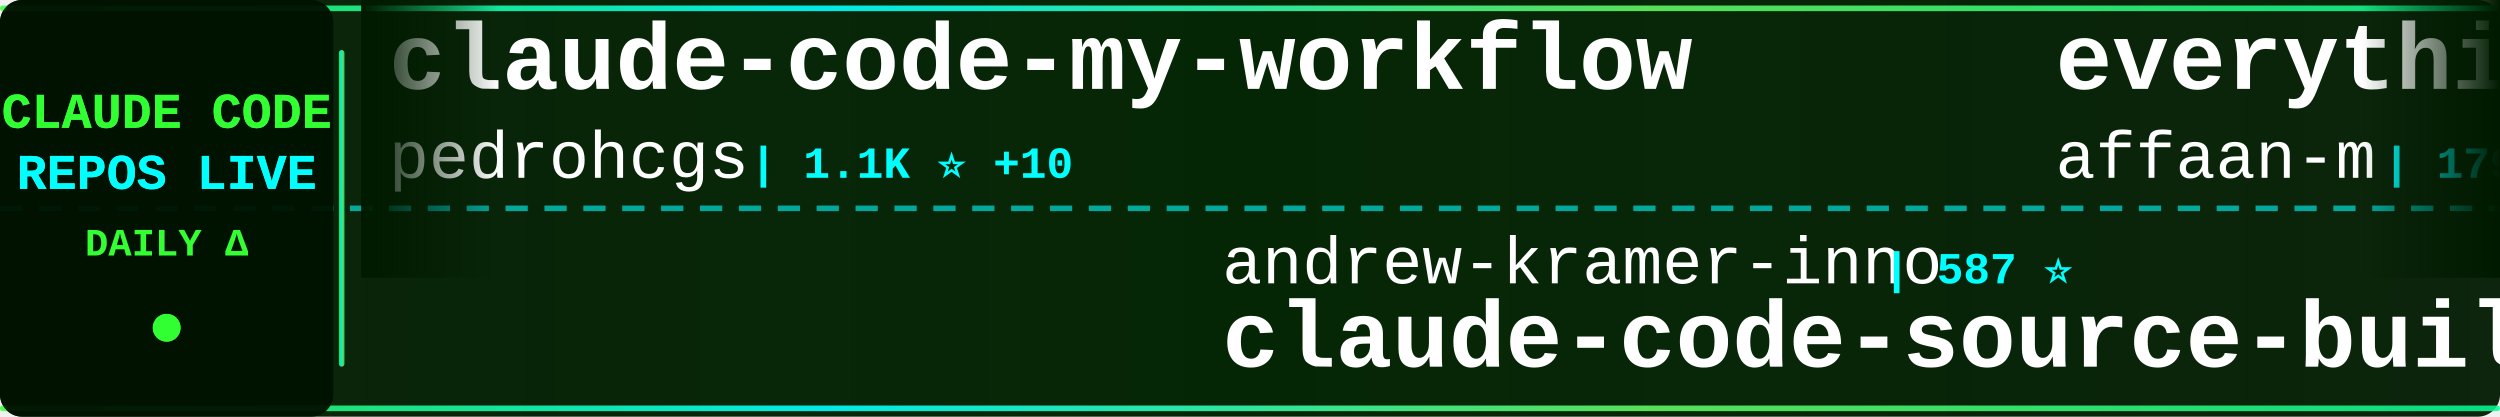
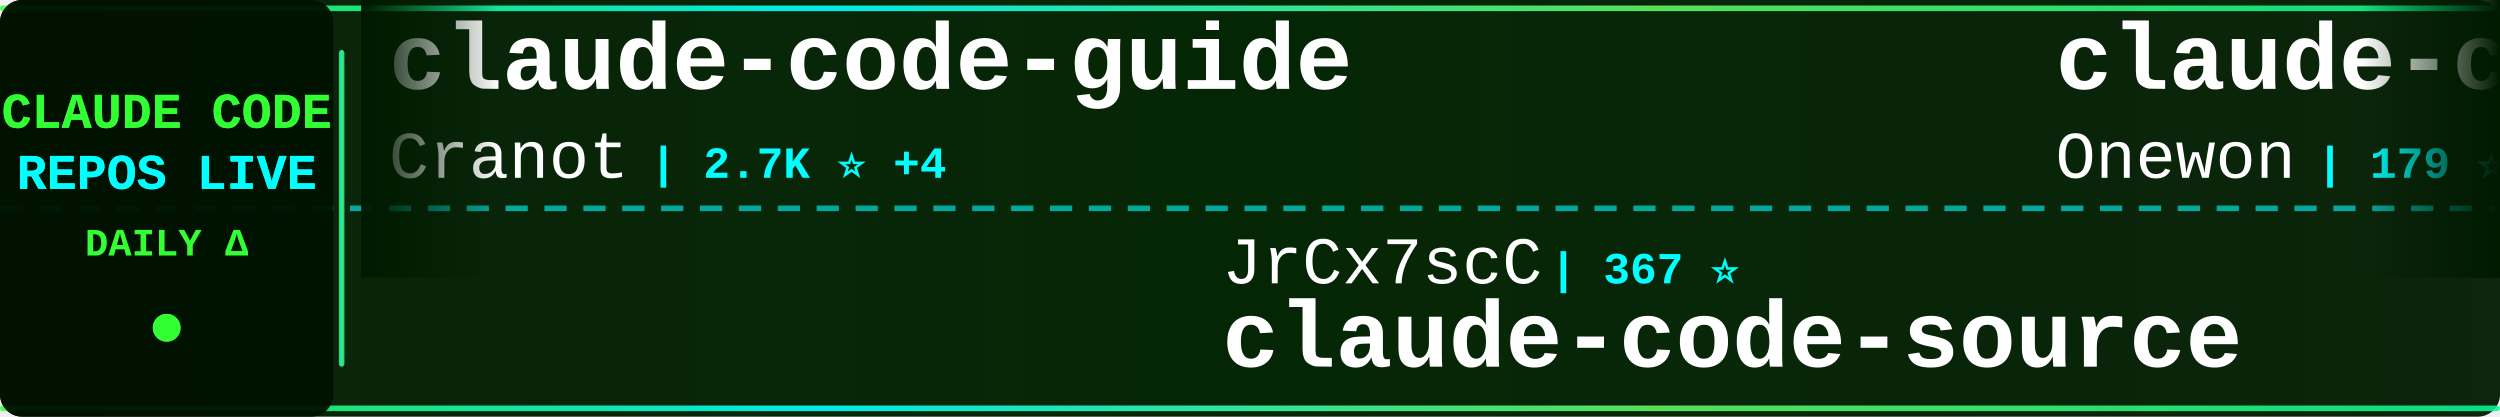
<svg xmlns="http://www.w3.org/2000/svg" width="900" height="150">
  <defs>
    <linearGradient id="tickerBg" x1="0%" y1="0%" x2="100%" y2="0%">
      <stop offset="0%" style="stop-color:#001a00;stop-opacity:0.95" />
      <stop offset="50%" style="stop-color:#002200;stop-opacity:0.98" />
      <stop offset="100%" style="stop-color:#001a00;stop-opacity:0.95" />
    </linearGradient>
    <linearGradient id="borderGrad" x1="0%" y1="0%" x2="100%" y2="0%">
      <stop offset="0%" style="stop-color:#33ff33;stop-opacity:0.85">
        <animate attributeName="stop-opacity" values="0.85;1;0.85" dur="2s" repeatCount="indefinite" />
      </stop>
      <stop offset="33%" style="stop-color:#00ffff;stop-opacity:0.9">
        <animate attributeName="stop-opacity" values="0.9;1;0.9" dur="2.2s" repeatCount="indefinite" />
      </stop>
      <stop offset="66%" style="stop-color:#66ff66;stop-opacity:0.85">
        <animate attributeName="stop-opacity" values="0.85;1;0.85" dur="1.8s" repeatCount="indefinite" />
      </stop>
      <stop offset="100%" style="stop-color:#00ff99;stop-opacity:0.85">
        <animate attributeName="stop-opacity" values="0.85;1;0.85" dur="2s" repeatCount="indefinite" />
      </stop>
    </linearGradient>
    <filter id="textGlow">
      <feGaussianBlur stdDeviation="0.1" result="coloredBlur" />
      <feMerge>
        <feMergeNode in="coloredBlur" />
        <feMergeNode in="SourceGraphic" />
      </feMerge>
    </filter>
    <filter id="metricGlow">
      <feGaussianBlur stdDeviation="0.2" result="coloredBlur" />
      <feMerge>
        <feMergeNode in="coloredBlur" />
        <feMergeNode in="SourceGraphic" />
      </feMerge>
    </filter>
    <linearGradient id="leftFade" x1="0%" y1="0%" x2="100%" y2="0%">
      <stop offset="0%" style="stop-color:#001a00;stop-opacity:1" />
      <stop offset="100%" style="stop-color:#001a00;stop-opacity:0" />
    </linearGradient>
    <linearGradient id="rightFade" x1="0%" y1="0%" x2="100%" y2="0%">
      <stop offset="0%" style="stop-color:#001a00;stop-opacity:0" />
      <stop offset="100%" style="stop-color:#001a00;stop-opacity:1" />
    </linearGradient>
  </defs>
  <rect width="900" height="150" fill="url(#tickerBg)" rx="8" />
  <rect x="0" y="2" width="900" height="2" fill="url(#borderGrad)" rx="1" />
  <rect x="0" y="146" width="900" height="2" fill="url(#borderGrad)" rx="1" />
  <line x1="0" y1="75" x2="900" y2="75" stroke="#00ffff" stroke-width="2" stroke-dasharray="8 6" opacity="0.6" />
  <rect x="0" y="0" width="120" height="150" fill="#001100" opacity="0.95" rx="8" />
  <text x="60" y="46" font-family="'Courier New', monospace" font-size="18" font-weight="bold" fill="#33ff33" text-anchor="middle" filter="url(#textGlow)">
    CLAUDE CODE
  </text>
  <text x="60" y="68" font-family="'Courier New', monospace" font-size="18" font-weight="bold" fill="#00ffff" text-anchor="middle" filter="url(#textGlow)">
    REPOS LIVE
  </text>
  <text x="60" y="92" font-family="'Courier New', monospace" font-size="14" font-weight="bold" fill="#33ff33" text-anchor="middle">
    DAILY Δ
  </text>
  <circle cx="60" cy="118" r="5" fill="#33ff33" filter="url(#metricGlow)">
    <animate attributeName="r" values="4;6;4" dur="1.5s" repeatCount="indefinite" />
    <animate attributeName="opacity" values="0.6;1;0.6" dur="1.5s" repeatCount="indefinite" />
  </circle>
  <rect x="122" y="18" width="2" height="114" fill="url(#borderGrad)" rx="1" />
  <clipPath id="tickerClip">
    <rect x="130" y="0" width="770" height="150" />
  </clipPath>
  <g clip-path="url(#tickerClip)">
    <g id="tickerItems">
      <animateTransform attributeName="transform" attributeType="XML" type="translate" from="0 0" to="-3000 0" dur="54s" repeatCount="indefinite" />
      <g transform="translate(0, 0)">
-         <text x="140" y="32" font-family="'Courier New', monospace" font-size="34" font-weight="bold" fill="#ffffff">claude-code-my-workflow</text>
-         <text x="140" y="64" font-family="'Courier New', monospace" font-size="24" font-weight="normal" fill="#ffffff" opacity="1.0">pedrohcgs</text>
-         <text x="270" y="64" font-family="'Courier New', monospace" font-size="16" font-weight="bold" fill="#00ffff"> | 1.1K ⭐ +10</text>
+         <text x="140" y="32" font-family="'Courier New', monospace" font-size="34" font-weight="bold" fill="#ffffff">claude-code-guide</text>
+         <text x="140" y="64" font-family="'Courier New', monospace" font-size="24" font-weight="normal" fill="#ffffff" opacity="1.0">Cranot</text>
+         <text x="234" y="64" font-family="'Courier New', monospace" font-size="16" font-weight="bold" fill="#00ffff"> | 2.7K ⭐ +4</text>
      </g>
      <g transform="translate(300, 0)">
+         <text x="140" y="102" font-family="'Courier New', monospace" font-size="24" font-weight="normal" fill="#ffffff" opacity="1.0">JrCx7scC</text>
+         <text x="258" y="102" font-family="'Courier New', monospace" font-size="16" font-weight="bold" fill="#00ffff"> | 367 ⭐</text>
+         <text x="140" y="132" font-family="'Courier New', monospace" font-size="34" font-weight="bold" fill="#ffffff">claude-code-source</text>
+       </g>
+       <g transform="translate(600, 0)">
+         <text x="140" y="32" font-family="'Courier New', monospace" font-size="34" font-weight="bold" fill="#ffffff">claude-code</text>
+         <text x="140" y="64" font-family="'Courier New', monospace" font-size="24" font-weight="normal" fill="#ffffff" opacity="1.0">Onewon</text>
+         <text x="234" y="64" font-family="'Courier New', monospace" font-size="16" font-weight="bold" fill="#00ffff"> | 179 ⭐</text>
+       </g>
+       <g transform="translate(900, 0)">
+         <text x="140" y="102" font-family="'Courier New', monospace" font-size="24" font-weight="normal" fill="#ffffff" opacity="1.0">sugyan</text>
+         <text x="234" y="102" font-family="'Courier New', monospace" font-size="16" font-weight="bold" fill="#00ffff"> | 1.1K ⭐ +2</text>
+         <text x="140" y="132" font-family="'Courier New', monospace" font-size="34" font-weight="bold" fill="#ffffff">claude-code-webui</text>
+       </g>
+       <g transform="translate(1200, 0)">
+         <text x="140" y="32" font-family="'Courier New', monospace" font-size="34" font-weight="bold" fill="#ffffff">claude-code-best-practic...</text>
+         <text x="140" y="64" font-family="'Courier New', monospace" font-size="24" font-weight="normal" fill="#ffffff" opacity="1.0">shanraisshan</text>
+         <text x="306" y="64" font-family="'Courier New', monospace" font-size="16" font-weight="bold" fill="#00ffff"> | 52.4K ⭐ +251</text>
+       </g>
+       <g transform="translate(1500, 0)">
+         <text x="140" y="102" font-family="'Courier New', monospace" font-size="24" font-weight="normal" fill="#ffffff" opacity="1.0">anthropics</text>
+         <text x="282" y="102" font-family="'Courier New', monospace" font-size="16" font-weight="bold" fill="#00ffff"> | 7.5K ⭐ +12</text>
+         <text x="140" y="132" font-family="'Courier New', monospace" font-size="34" font-weight="bold" fill="#ffffff">claude-code-action</text>
+       </g>
+       <g transform="translate(1800, 0)">
+         <text x="140" y="32" font-family="'Courier New', monospace" font-size="34" font-weight="bold" fill="#ffffff">claude-code-rust</text>
+         <text x="140" y="64" font-family="'Courier New', monospace" font-size="24" font-weight="normal" fill="#ffffff" opacity="1.0">lorryjovens-hub</text>
+         <text x="342" y="64" font-family="'Courier New', monospace" font-size="16" font-weight="bold" fill="#00ffff"> | 1.6K ⭐ +7</text>
+       </g>
+       <g transform="translate(2100, 0)">
+         <text x="140" y="102" font-family="'Courier New', monospace" font-size="24" font-weight="normal" fill="#ffffff" opacity="1.0">feiskyer</text>
+         <text x="258" y="102" font-family="'Courier New', monospace" font-size="16" font-weight="bold" fill="#00ffff"> | 1.5K ⭐ +4</text>
+         <text x="140" y="132" font-family="'Courier New', monospace" font-size="34" font-weight="bold" fill="#ffffff">claude-code-settings</text>
+       </g>
+       <g transform="translate(2400, 0)">
+         <text x="140" y="32" font-family="'Courier New', monospace" font-size="34" font-weight="bold" fill="#ffffff">oh-my-claudecode</text>
+         <text x="140" y="64" font-family="'Courier New', monospace" font-size="24" font-weight="normal" fill="#ffffff" opacity="1.0">Yeachan-Heo</text>
+         <text x="294" y="64" font-family="'Courier New', monospace" font-size="16" font-weight="bold" fill="#00ffff"> | 33.5K ⭐ +148</text>
+       </g>
+       <g transform="translate(2700, 0)">
        <text x="140" y="102" font-family="'Courier New', monospace" font-size="24" font-weight="normal" fill="#ffffff" opacity="1.0">andrew-kramer-inno</text>
        <text x="378" y="102" font-family="'Courier New', monospace" font-size="16" font-weight="bold" fill="#00ffff"> | 587 ⭐</text>
        <text x="140" y="132" font-family="'Courier New', monospace" font-size="34" font-weight="bold" fill="#ffffff">claude-code-source-build</text>
      </g>
-       <g transform="translate(600, 0)">
-         <text x="140" y="32" font-family="'Courier New', monospace" font-size="34" font-weight="bold" fill="#ffffff">everything-claude-code</text>
-         <text x="140" y="64" font-family="'Courier New', monospace" font-size="24" font-weight="normal" fill="#ffffff" opacity="1.0">affaan-m</text>
-         <text x="258" y="64" font-family="'Courier New', monospace" font-size="16" font-weight="bold" fill="#00ffff"> | 179.4K ⭐ +1.6K</text>
-       </g>
-       <g transform="translate(900, 0)">
-         <text x="140" y="102" font-family="'Courier New', monospace" font-size="24" font-weight="normal" fill="#ffffff" opacity="1.0">ding113</text>
-         <text x="246" y="102" font-family="'Courier New', monospace" font-size="16" font-weight="bold" fill="#00ffff"> | 2.8K ⭐ +12</text>
-         <text x="140" y="132" font-family="'Courier New', monospace" font-size="34" font-weight="bold" fill="#ffffff">claude-code-hub</text>
-       </g>
-       <g transform="translate(1200, 0)">
-         <text x="140" y="32" font-family="'Courier New', monospace" font-size="34" font-weight="bold" fill="#ffffff">claude-code-local</text>
-         <text x="140" y="64" font-family="'Courier New', monospace" font-size="24" font-weight="normal" fill="#ffffff" opacity="1.0">nicedreamzapp</text>
-         <text x="318" y="64" font-family="'Courier New', monospace" font-size="16" font-weight="bold" fill="#00ffff"> | 2.6K ⭐ +33</text>
-       </g>
-       <g transform="translate(1500, 0)">
-         <text x="140" y="102" font-family="'Courier New', monospace" font-size="24" font-weight="normal" fill="#ffffff" opacity="1.0">musistudio</text>
-         <text x="282" y="102" font-family="'Courier New', monospace" font-size="16" font-weight="bold" fill="#00ffff"> | 33.8K ⭐ +59</text>
-         <text x="140" y="132" font-family="'Courier New', monospace" font-size="34" font-weight="bold" fill="#ffffff">claude-code-router</text>
-       </g>
-       <g transform="translate(1800, 0)">
-         <text x="140" y="32" font-family="'Courier New', monospace" font-size="34" font-weight="bold" fill="#ffffff">claude-code-hooks-master...</text>
-         <text x="140" y="64" font-family="'Courier New', monospace" font-size="24" font-weight="normal" fill="#ffffff" opacity="1.0">disler</text>
-         <text x="234" y="64" font-family="'Courier New', monospace" font-size="16" font-weight="bold" fill="#00ffff"> | 3.7K ⭐ +6</text>
-       </g>
-       <g transform="translate(2100, 0)">
-         <text x="140" y="102" font-family="'Courier New', monospace" font-size="24" font-weight="normal" fill="#ffffff" opacity="1.0">Alishahryar1</text>
-         <text x="306" y="102" font-family="'Courier New', monospace" font-size="16" font-weight="bold" fill="#00ffff"> | 23.8K ⭐ +330</text>
-         <text x="140" y="132" font-family="'Courier New', monospace" font-size="34" font-weight="bold" fill="#ffffff">free-claude-code</text>
-       </g>
-       <g transform="translate(2400, 0)">
-         <text x="140" y="32" font-family="'Courier New', monospace" font-size="34" font-weight="bold" fill="#ffffff">Claude-code</text>
-         <text x="140" y="64" font-family="'Courier New', monospace" font-size="24" font-weight="normal" fill="#ffffff" opacity="1.0">fazxes</text>
-         <text x="234" y="64" font-family="'Courier New', monospace" font-size="16" font-weight="bold" fill="#00ffff"> | 215 ⭐</text>
-       </g>
-       <g transform="translate(2700, 0)">
-         <text x="140" y="102" font-family="'Courier New', monospace" font-size="24" font-weight="normal" fill="#ffffff" opacity="1.0">davila7</text>
-         <text x="246" y="102" font-family="'Courier New', monospace" font-size="16" font-weight="bold" fill="#00ffff"> | 27.2K ⭐ +48</text>
-         <text x="140" y="132" font-family="'Courier New', monospace" font-size="34" font-weight="bold" fill="#ffffff">claude-code-templates</text>
-       </g>
      <g transform="translate(3000, 0)">
-         <text x="140" y="32" font-family="'Courier New', monospace" font-size="34" font-weight="bold" fill="#ffffff">claude-code-my-workflow</text>
-         <text x="140" y="64" font-family="'Courier New', monospace" font-size="24" font-weight="normal" fill="#ffffff" opacity="1.0">pedrohcgs</text>
-         <text x="270" y="64" font-family="'Courier New', monospace" font-size="16" font-weight="bold" fill="#00ffff"> | 1.1K ⭐ +10</text>
+         <text x="140" y="32" font-family="'Courier New', monospace" font-size="34" font-weight="bold" fill="#ffffff">claude-code-guide</text>
+         <text x="140" y="64" font-family="'Courier New', monospace" font-size="24" font-weight="normal" fill="#ffffff" opacity="1.0">Cranot</text>
+         <text x="234" y="64" font-family="'Courier New', monospace" font-size="16" font-weight="bold" fill="#00ffff"> | 2.7K ⭐ +4</text>
      </g>
      <g transform="translate(3300, 0)">
-         <text x="140" y="102" font-family="'Courier New', monospace" font-size="24" font-weight="normal" fill="#ffffff" opacity="1.0">andrew-kramer-inno</text>
-         <text x="378" y="102" font-family="'Courier New', monospace" font-size="16" font-weight="bold" fill="#00ffff"> | 587 ⭐</text>
-         <text x="140" y="132" font-family="'Courier New', monospace" font-size="34" font-weight="bold" fill="#ffffff">claude-code-source-build</text>
+         <text x="140" y="102" font-family="'Courier New', monospace" font-size="24" font-weight="normal" fill="#ffffff" opacity="1.0">JrCx7scC</text>
+         <text x="258" y="102" font-family="'Courier New', monospace" font-size="16" font-weight="bold" fill="#00ffff"> | 367 ⭐</text>
+         <text x="140" y="132" font-family="'Courier New', monospace" font-size="34" font-weight="bold" fill="#ffffff">claude-code-source</text>
      </g>
      <g transform="translate(3600, 0)">
-         <text x="140" y="32" font-family="'Courier New', monospace" font-size="34" font-weight="bold" fill="#ffffff">everything-claude-code</text>
-         <text x="140" y="64" font-family="'Courier New', monospace" font-size="24" font-weight="normal" fill="#ffffff" opacity="1.0">affaan-m</text>
-         <text x="258" y="64" font-family="'Courier New', monospace" font-size="16" font-weight="bold" fill="#00ffff"> | 179.4K ⭐ +1.6K</text>
+         <text x="140" y="32" font-family="'Courier New', monospace" font-size="34" font-weight="bold" fill="#ffffff">claude-code</text>
+         <text x="140" y="64" font-family="'Courier New', monospace" font-size="24" font-weight="normal" fill="#ffffff" opacity="1.0">Onewon</text>
+         <text x="234" y="64" font-family="'Courier New', monospace" font-size="16" font-weight="bold" fill="#00ffff"> | 179 ⭐</text>
      </g>
      <g transform="translate(3900, 0)">
-         <text x="140" y="102" font-family="'Courier New', monospace" font-size="24" font-weight="normal" fill="#ffffff" opacity="1.0">ding113</text>
-         <text x="246" y="102" font-family="'Courier New', monospace" font-size="16" font-weight="bold" fill="#00ffff"> | 2.8K ⭐ +12</text>
-         <text x="140" y="132" font-family="'Courier New', monospace" font-size="34" font-weight="bold" fill="#ffffff">claude-code-hub</text>
+         <text x="140" y="102" font-family="'Courier New', monospace" font-size="24" font-weight="normal" fill="#ffffff" opacity="1.0">sugyan</text>
+         <text x="234" y="102" font-family="'Courier New', monospace" font-size="16" font-weight="bold" fill="#00ffff"> | 1.1K ⭐ +2</text>
+         <text x="140" y="132" font-family="'Courier New', monospace" font-size="34" font-weight="bold" fill="#ffffff">claude-code-webui</text>
      </g>
    </g>
  </g>
  <rect x="130" y="0" width="50" height="100" fill="url(#leftFade)" />
  <rect x="850" y="0" width="50" height="100" fill="url(#rightFade)" />
</svg>
